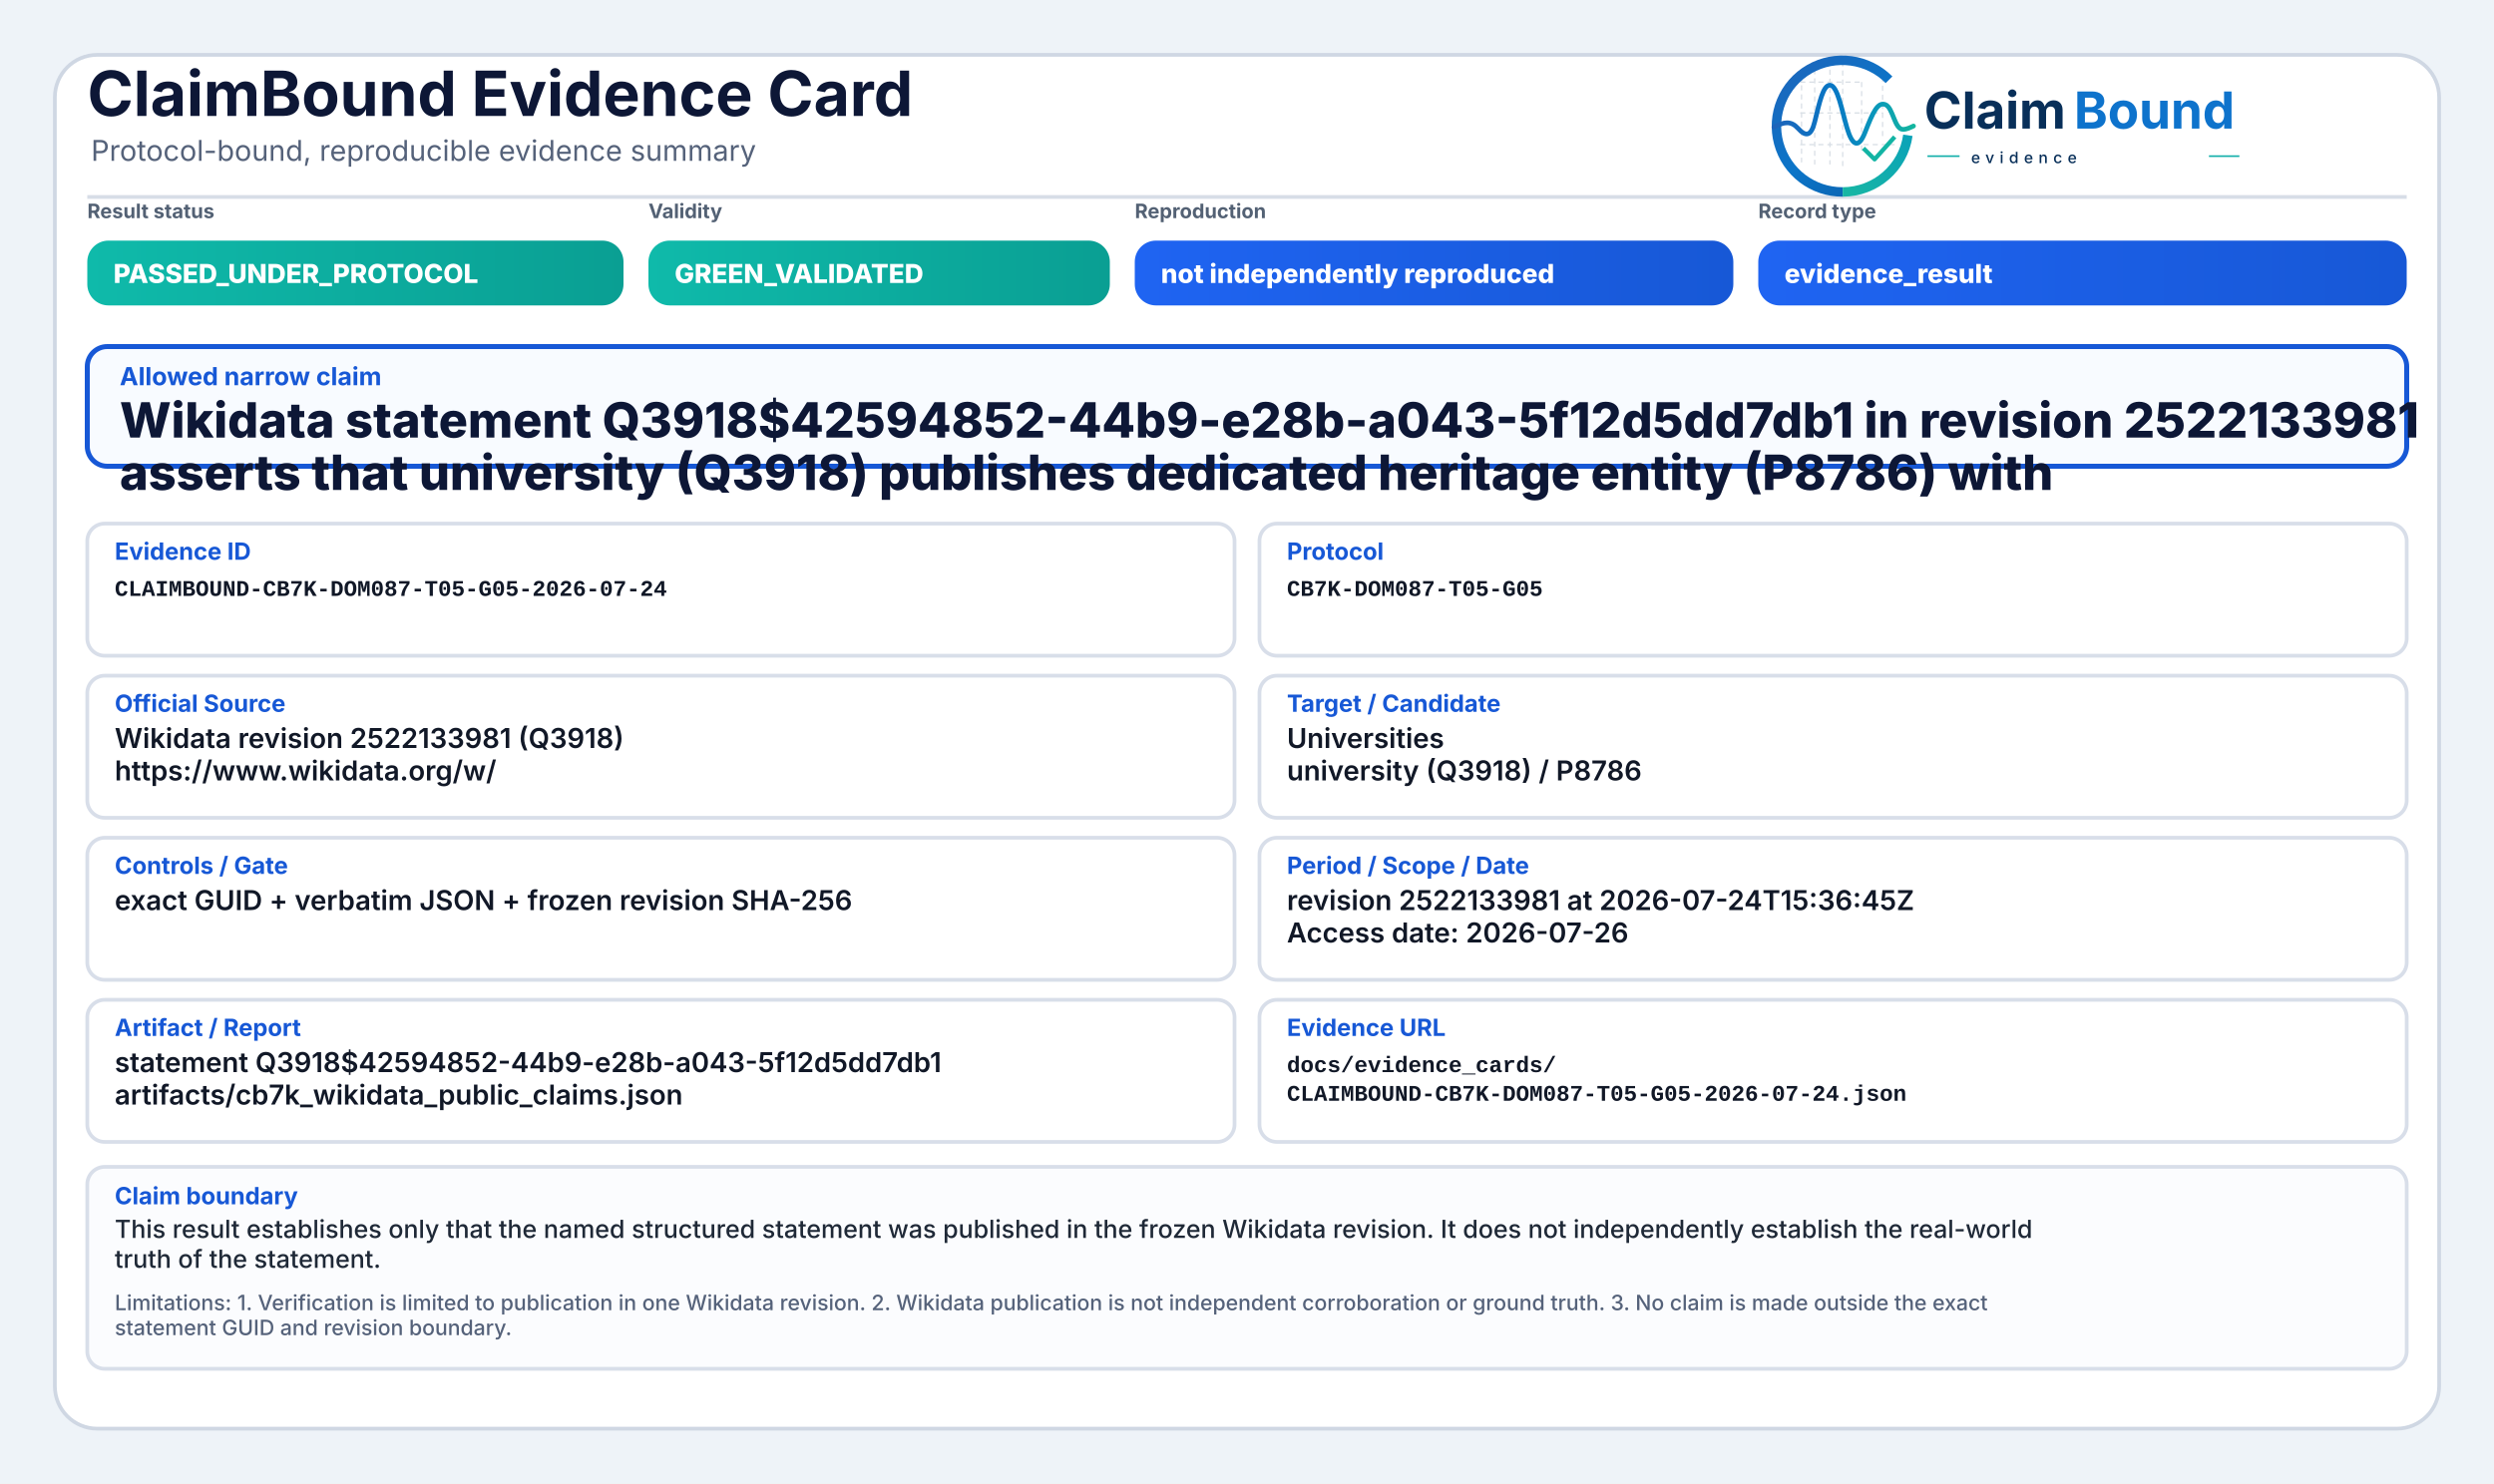
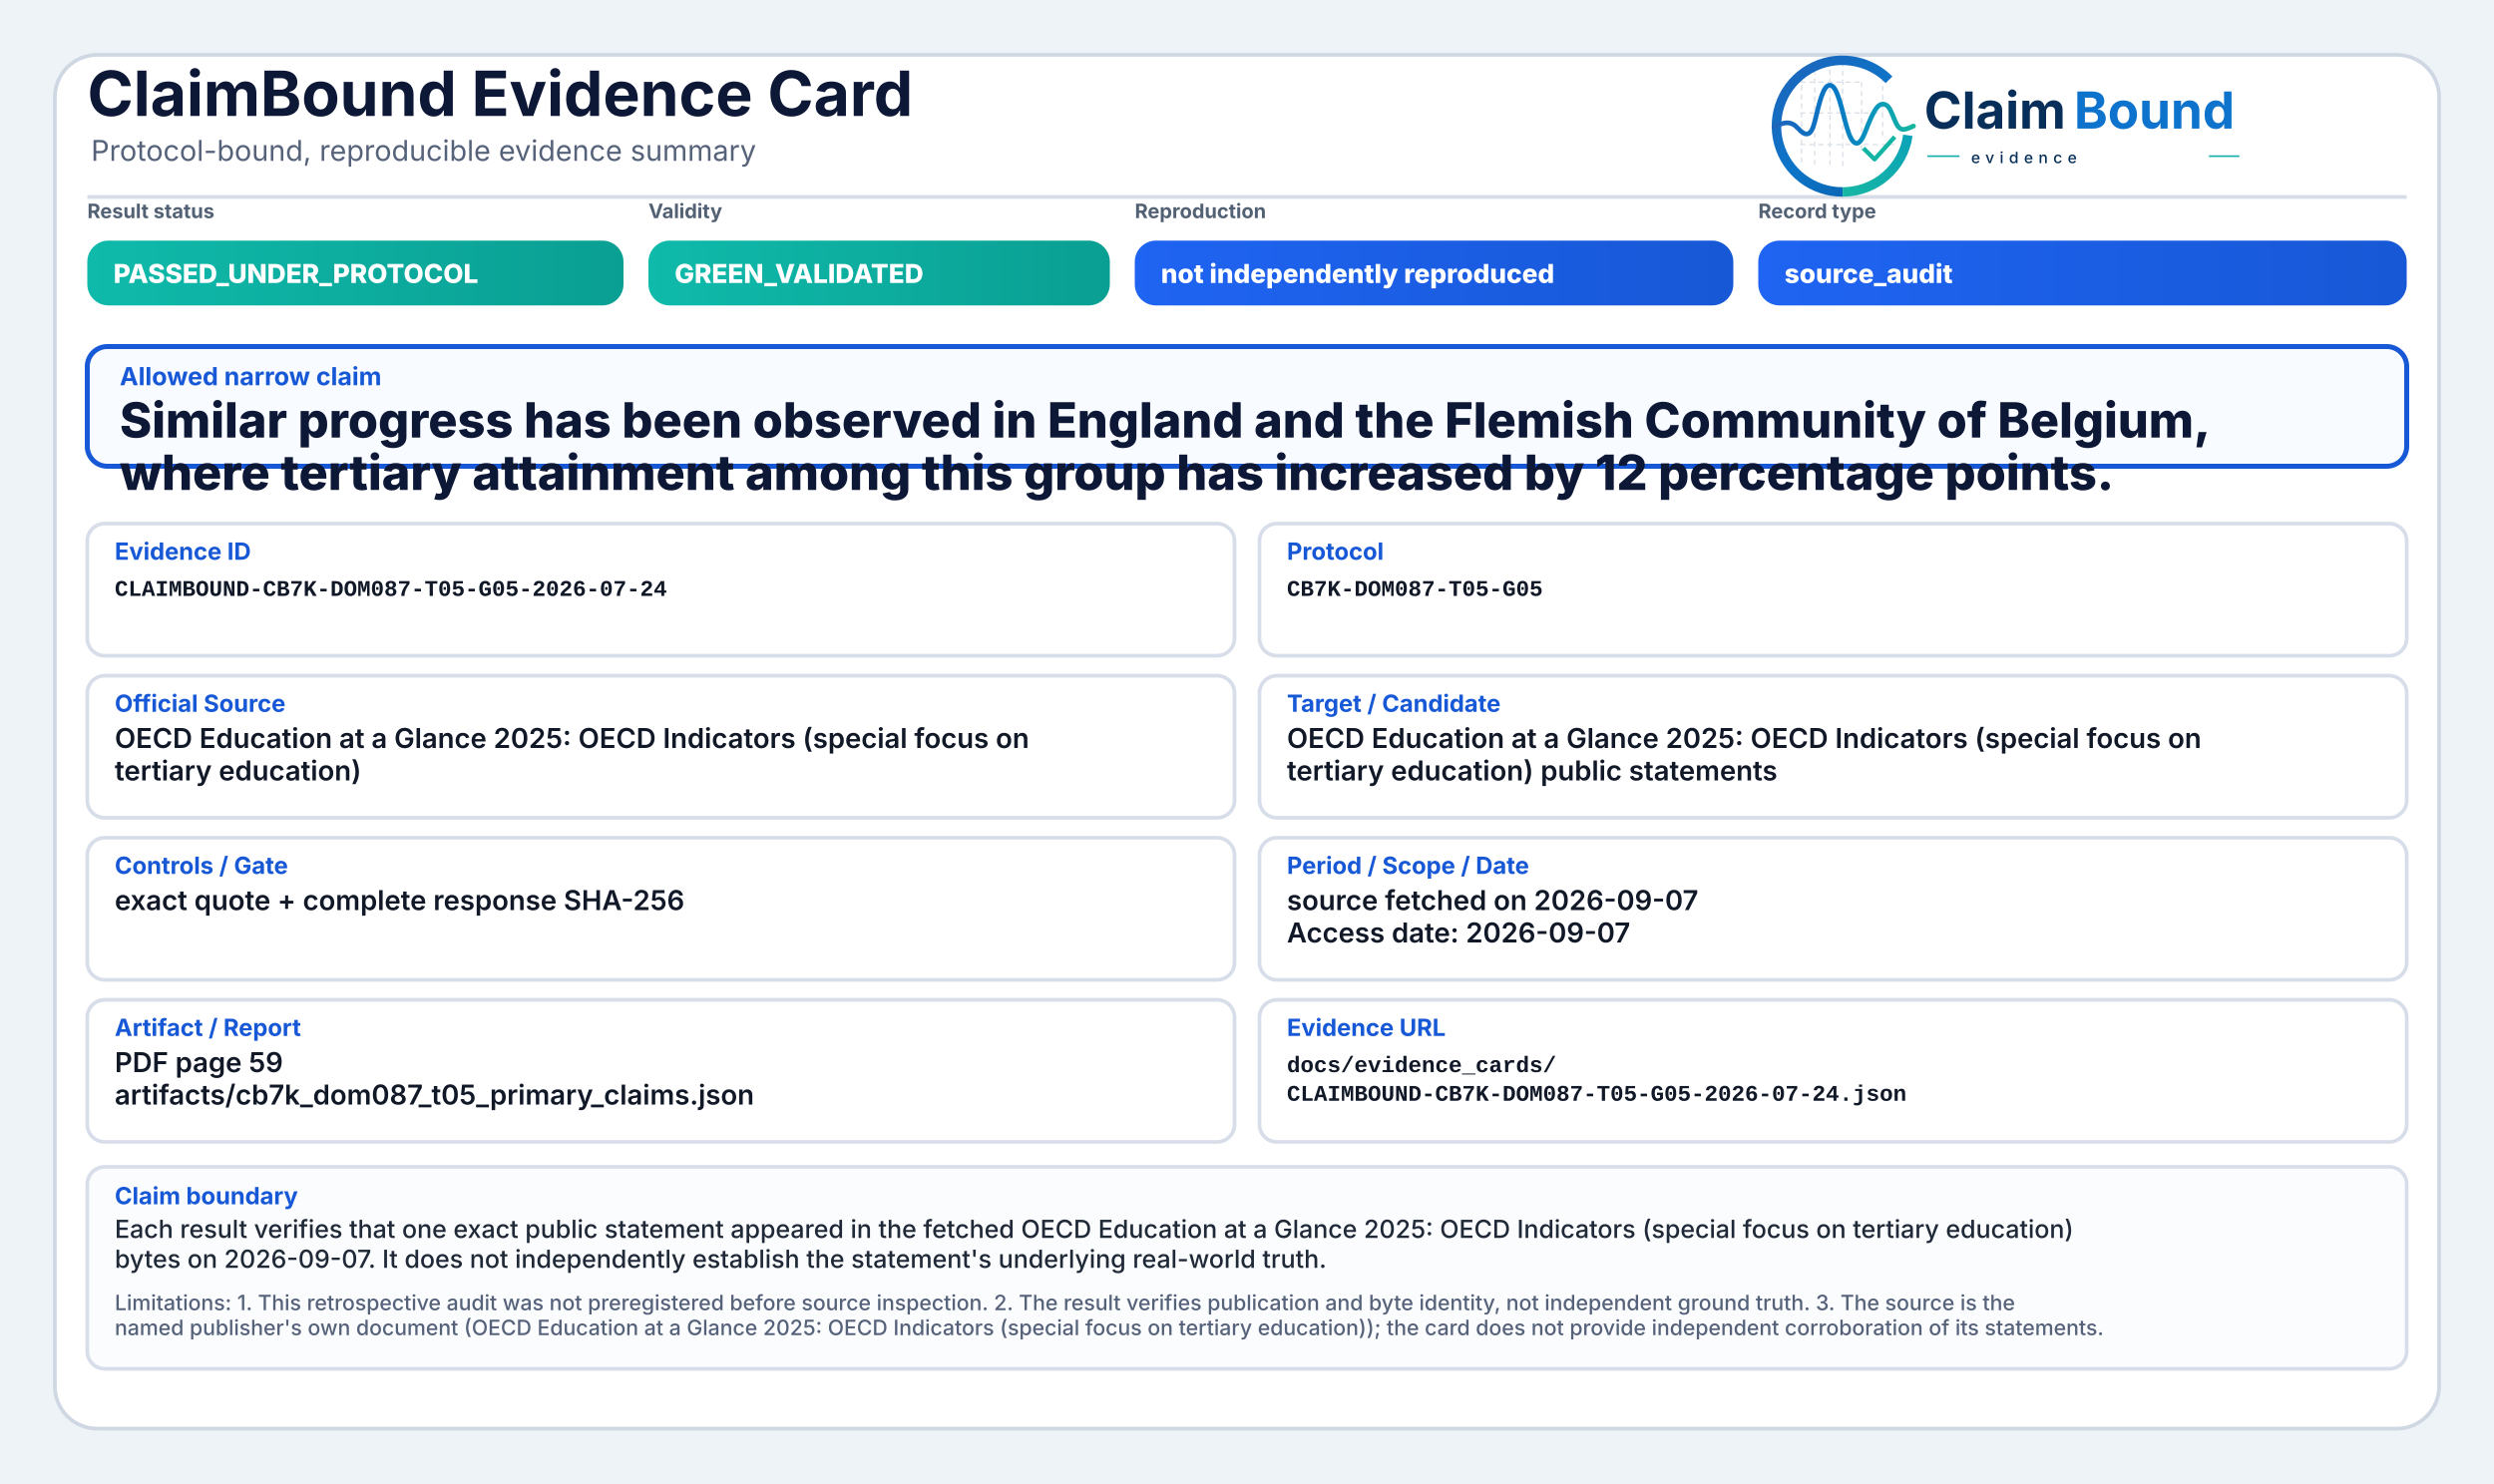
<svg xmlns="http://www.w3.org/2000/svg" width="2000" height="1190" viewBox="0 0 2000 1190" role="img" aria-label="ClaimBound Evidence Card">
  <defs>
    <linearGradient id="greenGrad" x1="0" y1="0" x2="1" y2="0">
      <stop offset="0%" stop-color="#0fbaaa" />
      <stop offset="100%" stop-color="#0a9f93" />
    </linearGradient>
    <linearGradient id="yellowGrad" x1="0" y1="0" x2="1" y2="0">
      <stop offset="0%" stop-color="#fbbf24" />
      <stop offset="100%" stop-color="#d97706" />
    </linearGradient>
    <linearGradient id="amberGrad" x1="0" y1="0" x2="1" y2="0">
      <stop offset="0%" stop-color="#f97316" />
      <stop offset="100%" stop-color="#c2410c" />
    </linearGradient>
    <linearGradient id="redGrad" x1="0" y1="0" x2="1" y2="0">
      <stop offset="0%" stop-color="#ef4444" />
      <stop offset="100%" stop-color="#b91c1c" />
    </linearGradient>
    <linearGradient id="grayGrad" x1="0" y1="0" x2="1" y2="0">
      <stop offset="0%" stop-color="#64748b" />
      <stop offset="100%" stop-color="#475569" />
    </linearGradient>
    <linearGradient id="blueGrad" x1="0" y1="0" x2="1" y2="0">
      <stop offset="0%" stop-color="#1f64f2" />
      <stop offset="100%" stop-color="#1758d6" />
    </linearGradient>
    <linearGradient id="logoRingBlue" x1="73" y1="453" x2="348" y2="793" gradientUnits="userSpaceOnUse">
      <stop offset="0" stop-color="#1E64BA" />
      <stop offset="0.55" stop-color="#0C75C8" />
      <stop offset="1" stop-color="#0A5FAB" />
    </linearGradient>
    <linearGradient id="logoRingTeal" x1="221" y1="792" x2="403" y2="594" gradientUnits="userSpaceOnUse">
      <stop offset="0" stop-color="#18B7A3" />
      <stop offset="1" stop-color="#089EBC" />
    </linearGradient>
    <linearGradient id="logoSignalGradient" x1="61" y1="628" x2="404" y2="628" gradientUnits="userSpaceOnUse">
      <stop offset="0" stop-color="#1E64BA" />
      <stop offset="0.43" stop-color="#0877C4" />
      <stop offset="0.72" stop-color="#0A97BB" />
      <stop offset="1" stop-color="#14B69E" />
    </linearGradient>
  </defs>
  <rect x="0" y="0" width="2000" height="1190" fill="#eef3f8" />
  <rect x="44" y="44" width="1912" height="1102" rx="34" fill="#ffffff" stroke="#cfd7e3" stroke-width="3" />
  <path d="M70 158 H1930" stroke="#d7dde7" stroke-width="3" />
  <text x="70" y="93" font-family="Inter, Segoe UI, Arial, sans-serif" font-size="50" font-weight="750" fill="#0d1736">ClaimBound Evidence Card</text>
  <text x="73" y="129" font-family="Inter, Segoe UI, Arial, sans-serif" font-size="23" font-weight="400" fill="#55627a">Protocol-bound, reproducible evidence summary</text>
  <g aria-label="ClaimBound evidence logo" transform="translate(1415,52) scale(0.33) translate(-40,-478)">
    <g stroke-linecap="butt" stroke-linejoin="round">
      <g stroke="#CBD3DC" stroke-width="3.2" stroke-linecap="round" stroke-dasharray="10 12" opacity="0.72">
        <path d="M130 507V714" />
        <path d="M162 490V719" />
        <path d="M199 491V719" />
        <path d="M230 471V726" />
        <path d="M276 521V690" />
        <path d="M327 508V650" />
        <path d="M128 520H277" />
        <path d="M128 595H327" />
        <path d="M128 672H355" />
      </g>
      <path d="M342.6 514.3A160 160 0 1 0 230 787" fill="none" stroke="url(#logoRingBlue)" stroke-width="23" />
      <path d="M230 787A160 160 0 0 0 388.4 649.3" fill="none" stroke="url(#logoRingTeal)" stroke-width="23" />
      <path d="M63 629.5C87 616.4 104.3 613.6 121.2 632.2C140.7 653.8 153.4 651.6 162.1 616.2C173.8 568.5 182.5 527.5 198.9 527.5C217.5 527.5 228.4 590.6 240.3 630.8C253.4 675.4 268.6 682.8 284.6 641.5C303.5 592.9 315.2 567.6 333.7 574.7C352.6 582 355.7 635.1 376.6 634.9C386.2 634.8 394 630.4 402 626.8" fill="none" stroke="url(#logoSignalGradient)" stroke-width="11.5" stroke-linecap="round" />
      <path d="M284 684.5L307.5 707.7L353 657" fill="none" stroke="#12B4A4" stroke-width="10.5" stroke-linecap="square" />
    </g>
    <text x="428" y="633" font-family="Inter, Segoe UI, Arial, sans-serif" font-size="124" font-weight="750" fill="#082F59" text-rendering="geometricPrecision">Claim</text>
    <text x="792" y="633" font-family="Inter, Segoe UI, Arial, sans-serif" font-size="124" font-weight="750" fill="#0E73CC" text-rendering="geometricPrecision">Bound</text>
    <line x1="436" y1="700" x2="514" y2="700" stroke="#11AFA9" stroke-width="4" />
    <text x="542" y="717" font-family="Inter, Segoe UI, Arial, sans-serif" font-size="38" font-weight="500" letter-spacing="13" fill="#082F59">evidence</text>
    <line x1="1120" y1="700" x2="1194" y2="700" stroke="#11AFA9" stroke-width="4" />
  </g>
  <text x="70" y="175" font-family="Inter, Segoe UI, Arial, sans-serif" font-size="16" font-weight="650" fill="#536174">Result status</text>
  <rect x="70" y="193" width="430" height="52" rx="17" fill="url(#greenGrad)" />
  <text x="91" y="227" font-family="Inter, Segoe UI, Arial, sans-serif" font-size="21" font-weight="800" fill="#ffffff">PASSED_UNDER_PROTOCOL</text>
  <text x="520" y="175" font-family="Inter, Segoe UI, Arial, sans-serif" font-size="16" font-weight="650" fill="#536174">Validity</text>
  <rect x="520" y="193" width="370" height="52" rx="17" fill="url(#greenGrad)" />
  <text x="541" y="227" font-family="Inter, Segoe UI, Arial, sans-serif" font-size="21" font-weight="800" fill="#ffffff">GREEN_VALIDATED</text>
  <text x="910" y="175" font-family="Inter, Segoe UI, Arial, sans-serif" font-size="16" font-weight="650" fill="#536174">Reproduction</text>
  <rect x="910" y="193" width="480" height="52" rx="17" fill="url(#blueGrad)" />
  <text x="931" y="227" font-family="Inter, Segoe UI, Arial, sans-serif" font-size="21" font-weight="800" fill="#ffffff">not independently reproduced</text>
  <text x="1410" y="175" font-family="Inter, Segoe UI, Arial, sans-serif" font-size="16" font-weight="650" fill="#536174">Record type</text>
  <rect x="1410" y="193" width="520" height="52" rx="17" fill="url(#blueGrad)" />
-   <text x="1431" y="227" font-family="Inter, Segoe UI, Arial, sans-serif" font-size="21" font-weight="800" fill="#ffffff">evidence_result</text>
+   <text x="1431" y="227" font-family="Inter, Segoe UI, Arial, sans-serif" font-size="21" font-weight="800" fill="#ffffff">source_audit</text>
  <rect x="70" y="278" width="1860" height="96" rx="16" fill="#f8fbff" stroke="#1758d6" stroke-width="4" />
  <text x="96" y="309" font-family="Inter, Segoe UI, Arial, sans-serif" font-size="20" font-weight="750" fill="#1758d6">Allowed narrow claim</text>
-   <text x="96" y="351" font-family="Inter, Segoe UI, Arial, sans-serif" font-size="39" font-weight="800" fill="#0d1736">Wikidata statement Q3918$42594852-44b9-e28b-a043-5f12d5dd7db1 in revision 2522133981</text>
-   <text x="96" y="393" font-family="Inter, Segoe UI, Arial, sans-serif" font-size="39" font-weight="800" fill="#0d1736">asserts that university (Q3918) publishes dedicated heritage entity (P8786) with</text>
+   <text x="96" y="351" font-family="Inter, Segoe UI, Arial, sans-serif" font-size="39" font-weight="800" fill="#0d1736">Similar progress has been observed in England and the Flemish Community of Belgium,</text>
+   <text x="96" y="393" font-family="Inter, Segoe UI, Arial, sans-serif" font-size="39" font-weight="800" fill="#0d1736">where tertiary attainment among this group has increased by 12 percentage points.</text>
  <rect x="70" y="420" width="920" height="106" rx="14" fill="#ffffff" stroke="#d8dee9" stroke-width="3" />
  <text x="92" y="449" font-family="Inter, Segoe UI, Arial, sans-serif" font-size="19" font-weight="750" fill="#1758d6">Evidence ID</text>
  <text x="92" y="478" font-family="SFMono-Regular, Consolas, Liberation Mono, monospace" font-size="18" font-weight="600" fill="#111827">CLAIMBOUND-CB7K-DOM087-T05-G05-2026-07-24</text>
  <rect x="1010" y="420" width="920" height="106" rx="14" fill="#ffffff" stroke="#d8dee9" stroke-width="3" />
  <text x="1032" y="449" font-family="Inter, Segoe UI, Arial, sans-serif" font-size="19" font-weight="750" fill="#1758d6">Protocol</text>
  <text x="1032" y="478" font-family="SFMono-Regular, Consolas, Liberation Mono, monospace" font-size="18" font-weight="600" fill="#111827">CB7K-DOM087-T05-G05</text>
  <rect x="70" y="542" width="920" height="114" rx="14" fill="#ffffff" stroke="#d8dee9" stroke-width="3" />
  <text x="92" y="571" font-family="Inter, Segoe UI, Arial, sans-serif" font-size="19" font-weight="750" fill="#1758d6">Official Source</text>
-   <text x="92" y="600" font-family="Inter, Segoe UI, Arial, sans-serif" font-size="22" font-weight="600" fill="#111827">Wikidata revision 2522133981 (Q3918)</text>
-   <text x="92" y="626" font-family="Inter, Segoe UI, Arial, sans-serif" font-size="22" font-weight="600" fill="#111827">https://www.wikidata.org/w/</text>
+   <text x="92" y="600" font-family="Inter, Segoe UI, Arial, sans-serif" font-size="22" font-weight="600" fill="#111827">OECD Education at a Glance 2025: OECD Indicators (special focus on</text>
+   <text x="92" y="626" font-family="Inter, Segoe UI, Arial, sans-serif" font-size="22" font-weight="600" fill="#111827">tertiary education)</text>
  <rect x="1010" y="542" width="920" height="114" rx="14" fill="#ffffff" stroke="#d8dee9" stroke-width="3" />
  <text x="1032" y="571" font-family="Inter, Segoe UI, Arial, sans-serif" font-size="19" font-weight="750" fill="#1758d6">Target / Candidate</text>
-   <text x="1032" y="600" font-family="Inter, Segoe UI, Arial, sans-serif" font-size="22" font-weight="600" fill="#111827">Universities</text>
-   <text x="1032" y="626" font-family="Inter, Segoe UI, Arial, sans-serif" font-size="22" font-weight="600" fill="#111827">university (Q3918) / P8786</text>
+   <text x="1032" y="600" font-family="Inter, Segoe UI, Arial, sans-serif" font-size="22" font-weight="600" fill="#111827">OECD Education at a Glance 2025: OECD Indicators (special focus on</text>
+   <text x="1032" y="626" font-family="Inter, Segoe UI, Arial, sans-serif" font-size="22" font-weight="600" fill="#111827">tertiary education) public statements</text>
  <rect x="70" y="672" width="920" height="114" rx="14" fill="#ffffff" stroke="#d8dee9" stroke-width="3" />
  <text x="92" y="701" font-family="Inter, Segoe UI, Arial, sans-serif" font-size="19" font-weight="750" fill="#1758d6">Controls / Gate</text>
-   <text x="92" y="730" font-family="Inter, Segoe UI, Arial, sans-serif" font-size="22" font-weight="600" fill="#111827">exact GUID + verbatim JSON + frozen revision SHA-256</text>
+   <text x="92" y="730" font-family="Inter, Segoe UI, Arial, sans-serif" font-size="22" font-weight="600" fill="#111827">exact quote + complete response SHA-256</text>
  <rect x="1010" y="672" width="920" height="114" rx="14" fill="#ffffff" stroke="#d8dee9" stroke-width="3" />
  <text x="1032" y="701" font-family="Inter, Segoe UI, Arial, sans-serif" font-size="19" font-weight="750" fill="#1758d6">Period / Scope / Date</text>
-   <text x="1032" y="730" font-family="Inter, Segoe UI, Arial, sans-serif" font-size="22" font-weight="600" fill="#111827">revision 2522133981 at 2026-07-24T15:36:45Z</text>
-   <text x="1032" y="756" font-family="Inter, Segoe UI, Arial, sans-serif" font-size="22" font-weight="600" fill="#111827">Access date: 2026-07-26</text>
+   <text x="1032" y="730" font-family="Inter, Segoe UI, Arial, sans-serif" font-size="22" font-weight="600" fill="#111827">source fetched on 2026-09-07</text>
+   <text x="1032" y="756" font-family="Inter, Segoe UI, Arial, sans-serif" font-size="22" font-weight="600" fill="#111827">Access date: 2026-09-07</text>
  <rect x="70" y="802" width="920" height="114" rx="14" fill="#ffffff" stroke="#d8dee9" stroke-width="3" />
  <text x="92" y="831" font-family="Inter, Segoe UI, Arial, sans-serif" font-size="19" font-weight="750" fill="#1758d6">Artifact / Report</text>
-   <text x="92" y="860" font-family="Inter, Segoe UI, Arial, sans-serif" font-size="22" font-weight="600" fill="#111827">statement Q3918$42594852-44b9-e28b-a043-5f12d5dd7db1</text>
-   <text x="92" y="886" font-family="Inter, Segoe UI, Arial, sans-serif" font-size="22" font-weight="600" fill="#111827">artifacts/cb7k_wikidata_public_claims.json</text>
+   <text x="92" y="860" font-family="Inter, Segoe UI, Arial, sans-serif" font-size="22" font-weight="600" fill="#111827">PDF page 59</text>
+   <text x="92" y="886" font-family="Inter, Segoe UI, Arial, sans-serif" font-size="22" font-weight="600" fill="#111827">artifacts/cb7k_dom087_t05_primary_claims.json</text>
  <rect x="1010" y="802" width="920" height="114" rx="14" fill="#ffffff" stroke="#d8dee9" stroke-width="3" />
  <text x="1032" y="831" font-family="Inter, Segoe UI, Arial, sans-serif" font-size="19" font-weight="750" fill="#1758d6">Evidence URL</text>
  <text x="1032" y="860" font-family="SFMono-Regular, Consolas, Liberation Mono, monospace" font-size="18" font-weight="600" fill="#111827">docs/evidence_cards/</text>
  <text x="1032" y="883" font-family="SFMono-Regular, Consolas, Liberation Mono, monospace" font-size="18" font-weight="600" fill="#111827">CLAIMBOUND-CB7K-DOM087-T05-G05-2026-07-24.json</text>
  <rect x="70" y="936" width="1860" height="162" rx="14" fill="#fbfcfe" stroke="#d8dee9" stroke-width="3" />
  <text x="92" y="966" font-family="Inter, Segoe UI, Arial, sans-serif" font-size="19" font-weight="750" fill="#1758d6">Claim boundary</text>
-   <text x="92" y="993" font-family="Inter, Segoe UI, Arial, sans-serif" font-size="20" font-weight="500" fill="#1f2937">This result establishes only that the named structured statement was published in the frozen Wikidata revision. It does not independently establish the real-world</text>
-   <text x="92" y="1017" font-family="Inter, Segoe UI, Arial, sans-serif" font-size="20" font-weight="500" fill="#1f2937">truth of the statement.</text>
-   <text x="92" y="1051" font-family="Inter, Segoe UI, Arial, sans-serif" font-size="17" font-weight="500" fill="#55627a">Limitations: 1. Verification is limited to publication in one Wikidata revision. 2. Wikidata publication is not independent corroboration or ground truth. 3. No claim is made outside the exact</text>
-   <text x="92" y="1071" font-family="Inter, Segoe UI, Arial, sans-serif" font-size="17" font-weight="500" fill="#55627a">statement GUID and revision boundary.</text>
+   <text x="92" y="993" font-family="Inter, Segoe UI, Arial, sans-serif" font-size="20" font-weight="500" fill="#1f2937">Each result verifies that one exact public statement appeared in the fetched OECD Education at a Glance 2025: OECD Indicators (special focus on tertiary education)</text>
+   <text x="92" y="1017" font-family="Inter, Segoe UI, Arial, sans-serif" font-size="20" font-weight="500" fill="#1f2937">bytes on 2026-09-07. It does not independently establish the statement's underlying real-world truth.</text>
+   <text x="92" y="1051" font-family="Inter, Segoe UI, Arial, sans-serif" font-size="17" font-weight="500" fill="#55627a">Limitations: 1. This retrospective audit was not preregistered before source inspection. 2. The result verifies publication and byte identity, not independent ground truth. 3. The source is the</text>
+   <text x="92" y="1071" font-family="Inter, Segoe UI, Arial, sans-serif" font-size="17" font-weight="500" fill="#55627a">named publisher's own document (OECD Education at a Glance 2025: OECD Indicators (special focus on tertiary education)); the card does not provide independent corroboration of its statements.</text>
</svg>
